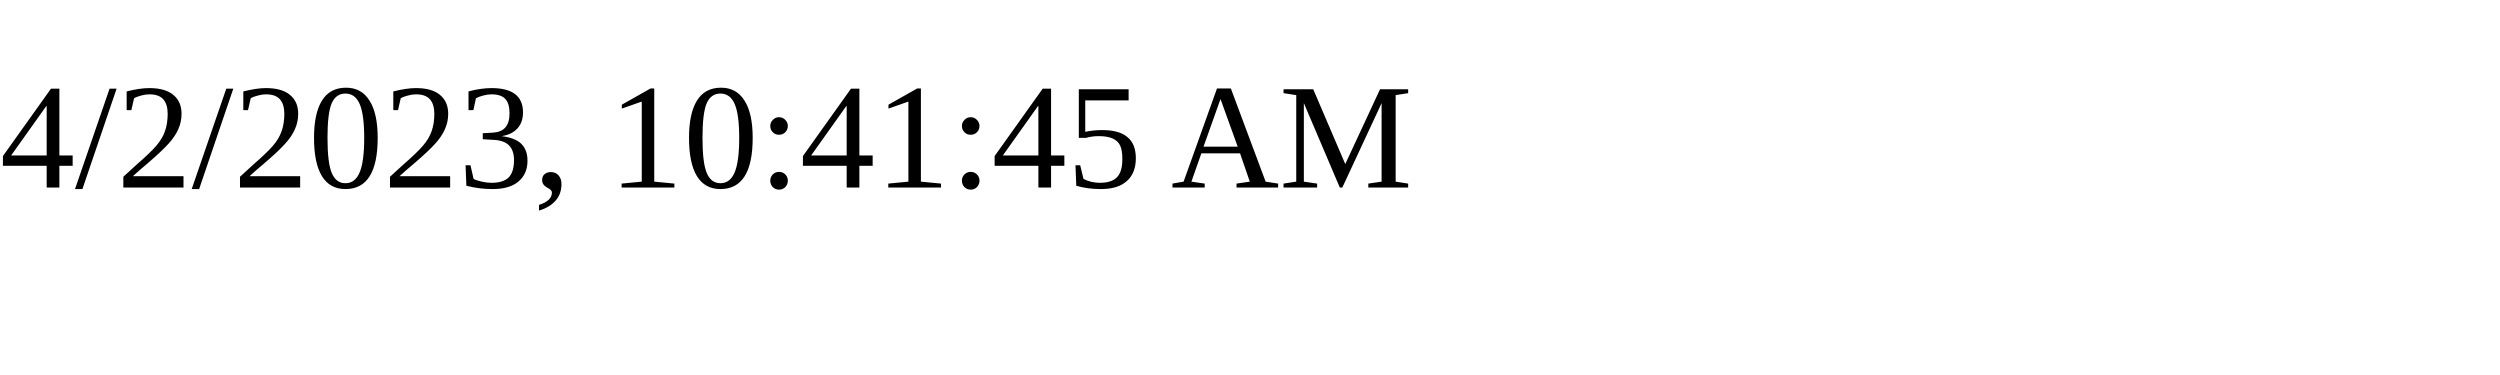
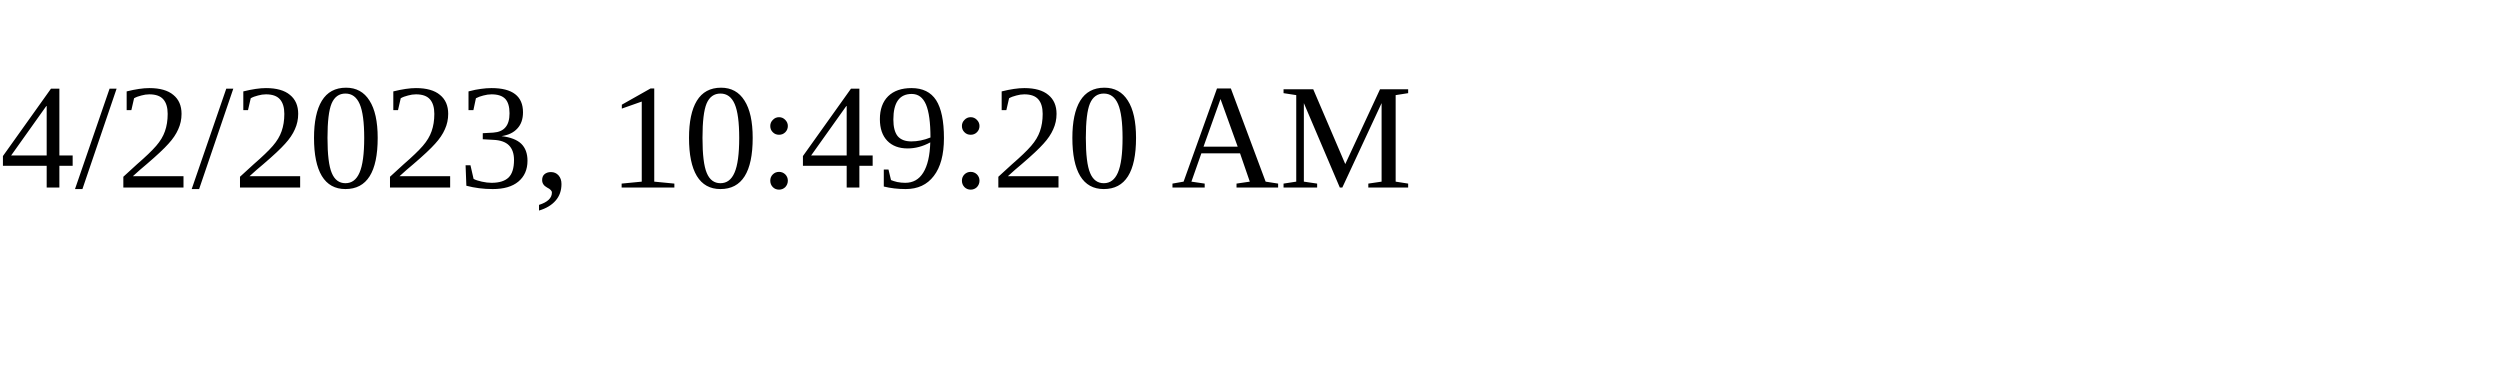
<svg xmlns="http://www.w3.org/2000/svg" height="30" width="200">
-   <text x="0" y="15">4/2/2023, 10:41:45 AM</text>
+   <text x="0" y="15">4/2/2023, 10:49:20 AM</text>
</svg>
